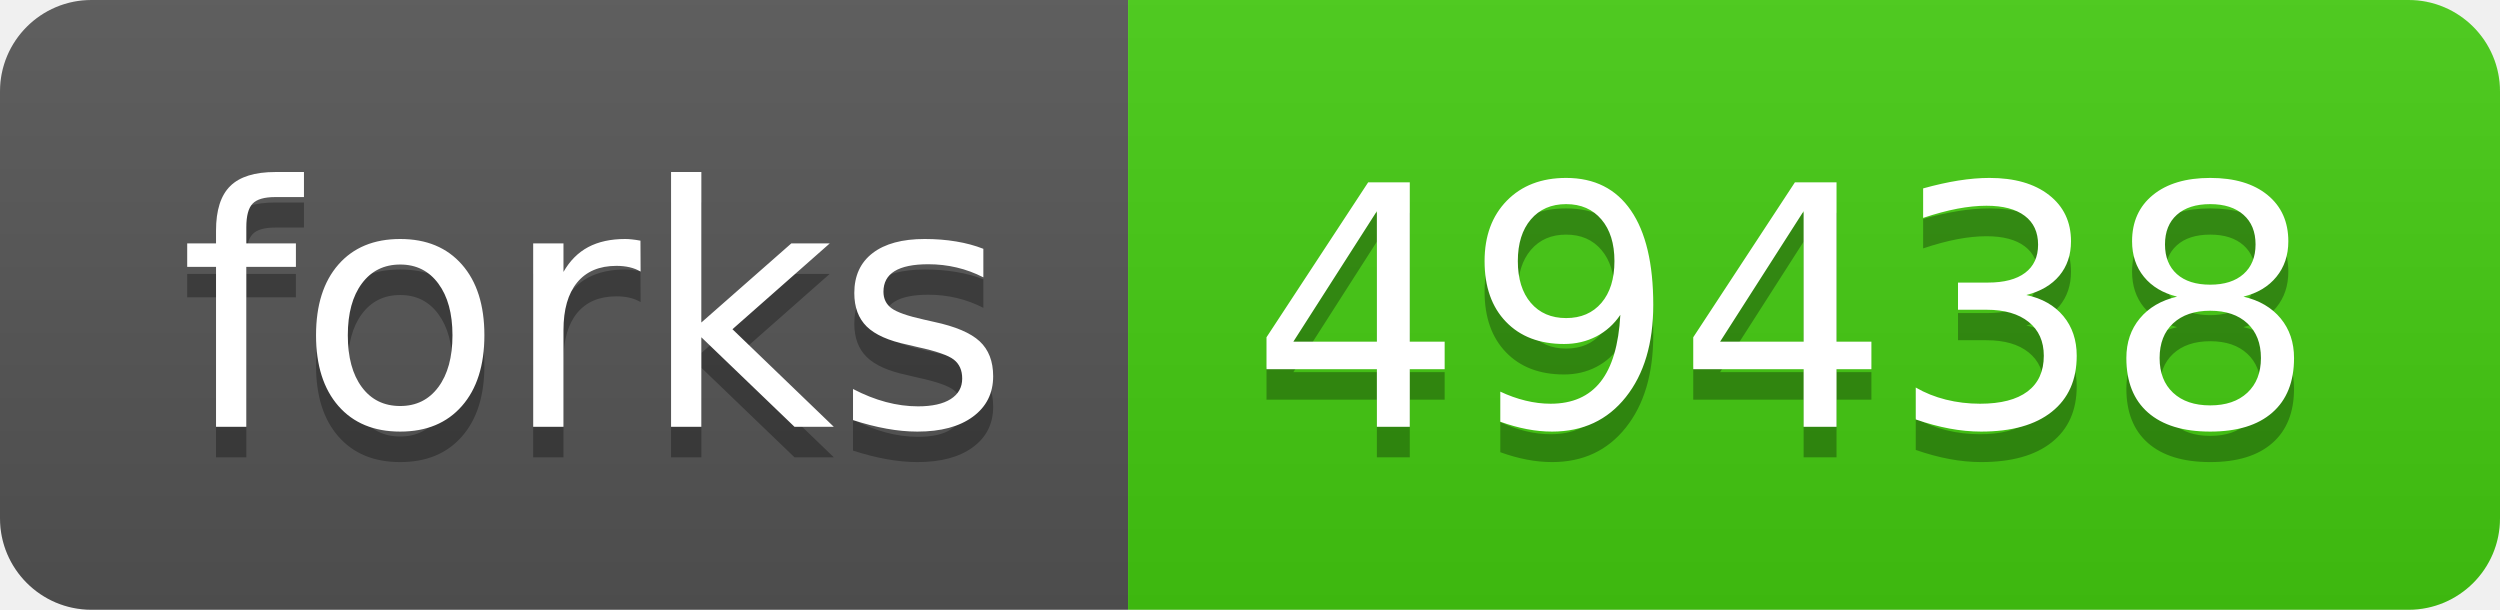
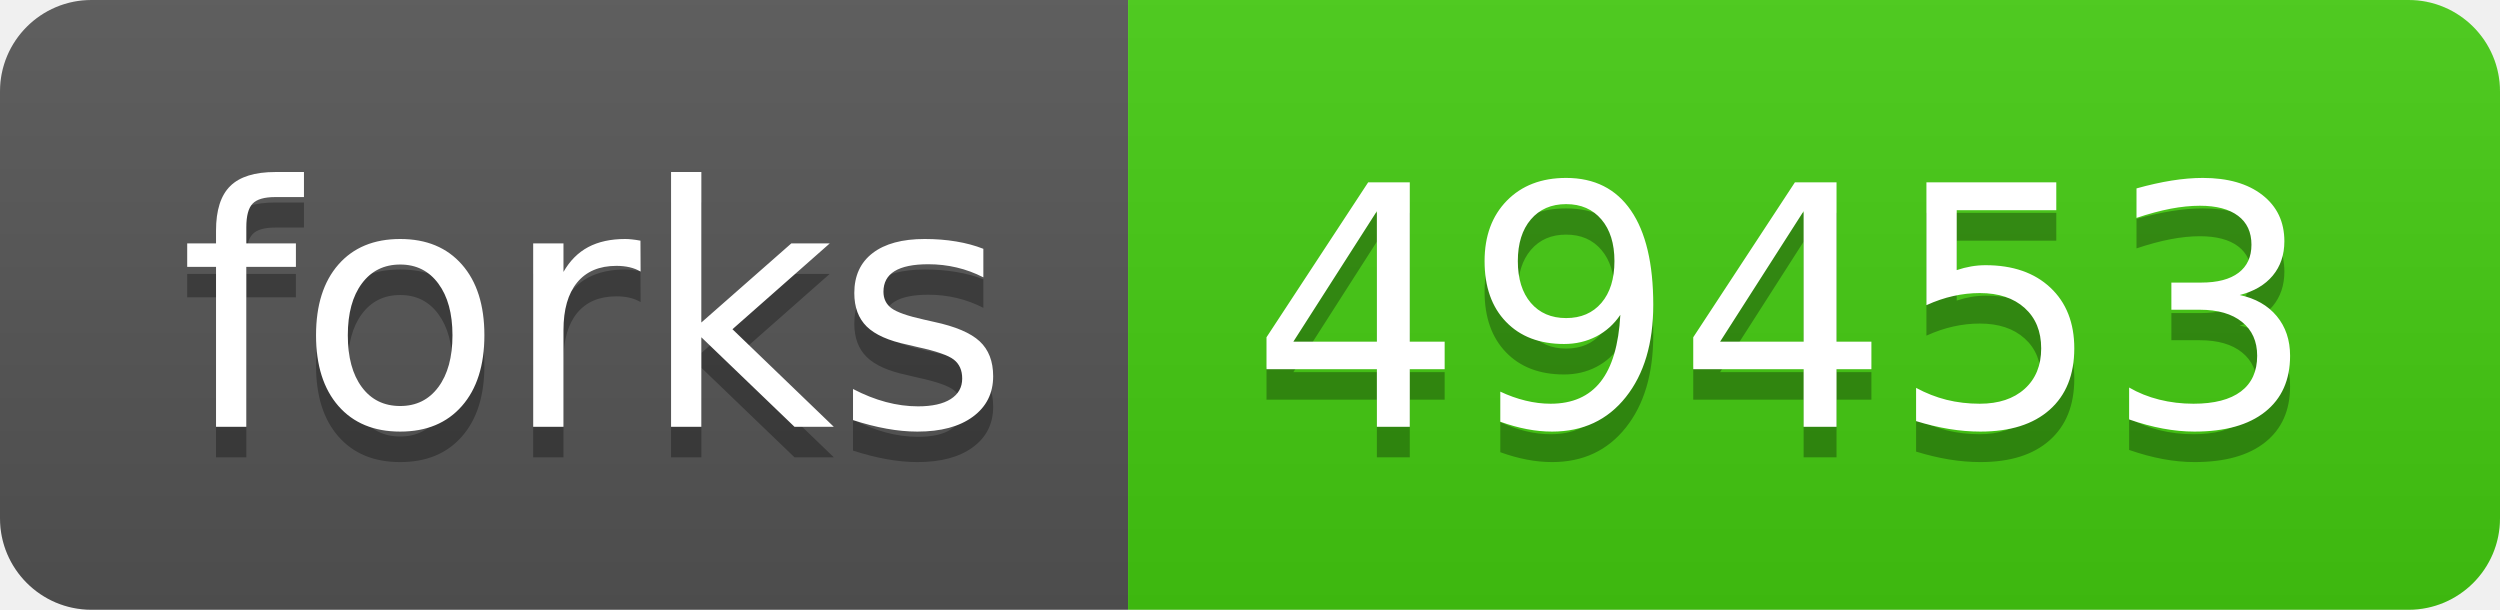
- <svg xmlns="http://www.w3.org/2000/svg" width="82" height="20" role="img" aria-label="forks: 49438">
+ <svg xmlns="http://www.w3.org/2000/svg" width="82" height="20" role="img" aria-label="forks: 49453">
  <linearGradient id="s" x2="0" y2="100%">
    <stop offset="0" stop-color="#bbb" stop-opacity=".1" />
    <stop offset="1" stop-opacity=".1" />
  </linearGradient>
  <clipPath id="r">
    <rect width="82" height="20" rx="3" fill="#fff" />
  </clipPath>
  <g clip-path="url(#r)">
    <rect width="37" height="20" fill="#555" />
    <rect x="37" width="45" height="20" fill="#4c1" />
    <rect width="82" height="20" fill="url(#s)" />
  </g>
  <g fill="#fff" text-anchor="middle" font-family="Verdana,Geneva,DejaVu Sans,sans-serif" text-rendering="geometricPrecision" font-size="110">
    <text aria-hidden="true" x="195" y="150" fill="#010101" fill-opacity=".3" transform="scale(.1)" textLength="270">forks</text>
    <text x="195" y="140" transform="scale(.1)" fill="#fff" textLength="270">forks</text>
-     <text aria-hidden="true" x="585" y="150" fill="#010101" fill-opacity=".3" transform="scale(.1)" textLength="350">49438</text>
-     <text x="585" y="140" transform="scale(.1)" fill="#fff" textLength="350">49438</text>
+     <text aria-hidden="true" x="585" y="150" fill="#010101" fill-opacity=".3" transform="scale(.1)" textLength="350">49453</text>
+     <text x="585" y="140" transform="scale(.1)" fill="#fff" textLength="350">49453</text>
  </g>
</svg>
